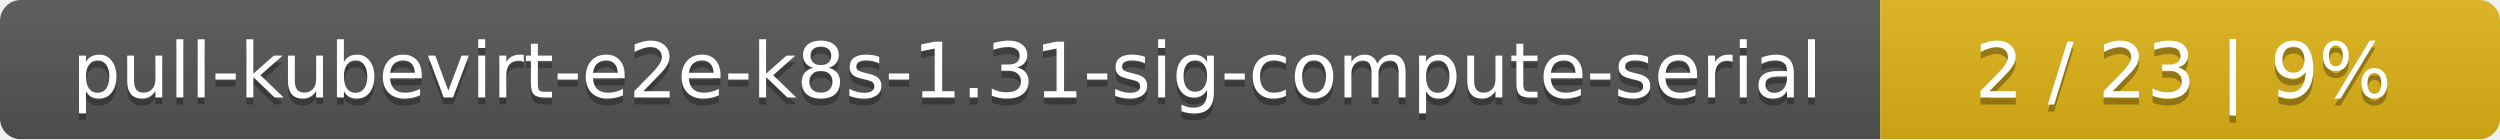
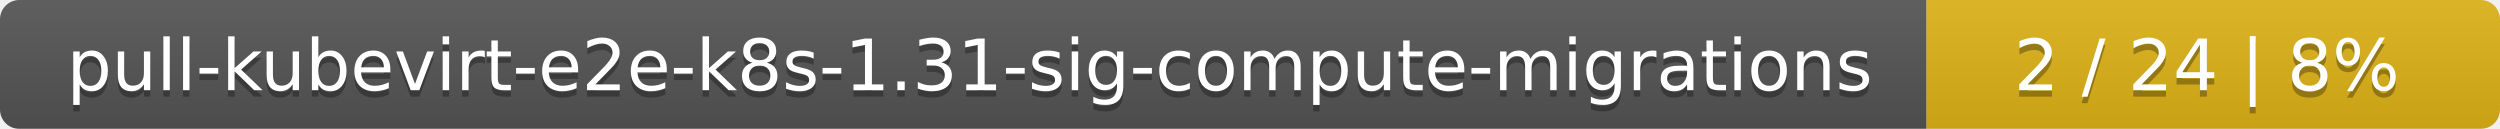
- <svg xmlns="http://www.w3.org/2000/svg" width="359" height="20">
+ <svg xmlns="http://www.w3.org/2000/svg" width="388" height="20">
  <linearGradient id="smooth" x2="0" y2="100%">
    <stop offset="0" stop-color="#bbb" stop-opacity=".1" />
    <stop offset="1" stop-opacity=".1" />
  </linearGradient>
  <mask id="round">
-     <rect width="359" height="20" rx="3" fill="#fff" />
+     <rect width="388" height="20" rx="3" fill="#fff" />
  </mask>
  <g mask="url(#round)">
-     <rect width="270" height="20" fill="#555" />
-     <rect x="270" width="89" height="20" fill="#dfb317" />
-     <rect width="359" height="20" fill="url(#smooth)" />
+     <rect width="299" height="20" fill="#555" />
+     <rect x="299" width="89" height="20" fill="#dfb317" />
+     <rect width="388" height="20" fill="url(#smooth)" />
  </g>
  <g fill="#fff" text-anchor="middle" font-family="DejaVu Sans,Verdana,Geneva,sans-serif" font-size="11">
-     <text x="136" y="15" fill="#010101" fill-opacity=".3">pull-kubevirt-e2e-k8s-1.31-sig-compute-serial</text>
-     <text x="136" y="14">pull-kubevirt-e2e-k8s-1.31-sig-compute-serial</text>
-     <text x="313.5" y="15" fill="#010101" fill-opacity=".3">2 / 23    |    9%</text>
-     <text x="313.5" y="14">2 / 23    |    9%</text>
+     <text x="150.5" y="15" fill="#010101" fill-opacity=".3">pull-kubevirt-e2e-k8s-1.31-sig-compute-migrations</text>
+     <text x="150.5" y="14">pull-kubevirt-e2e-k8s-1.31-sig-compute-migrations</text>
+     <text x="342.5" y="15" fill="#010101" fill-opacity=".3">2 / 24    |    8%</text>
+     <text x="342.5" y="14">2 / 24    |    8%</text>
  </g>
</svg>
